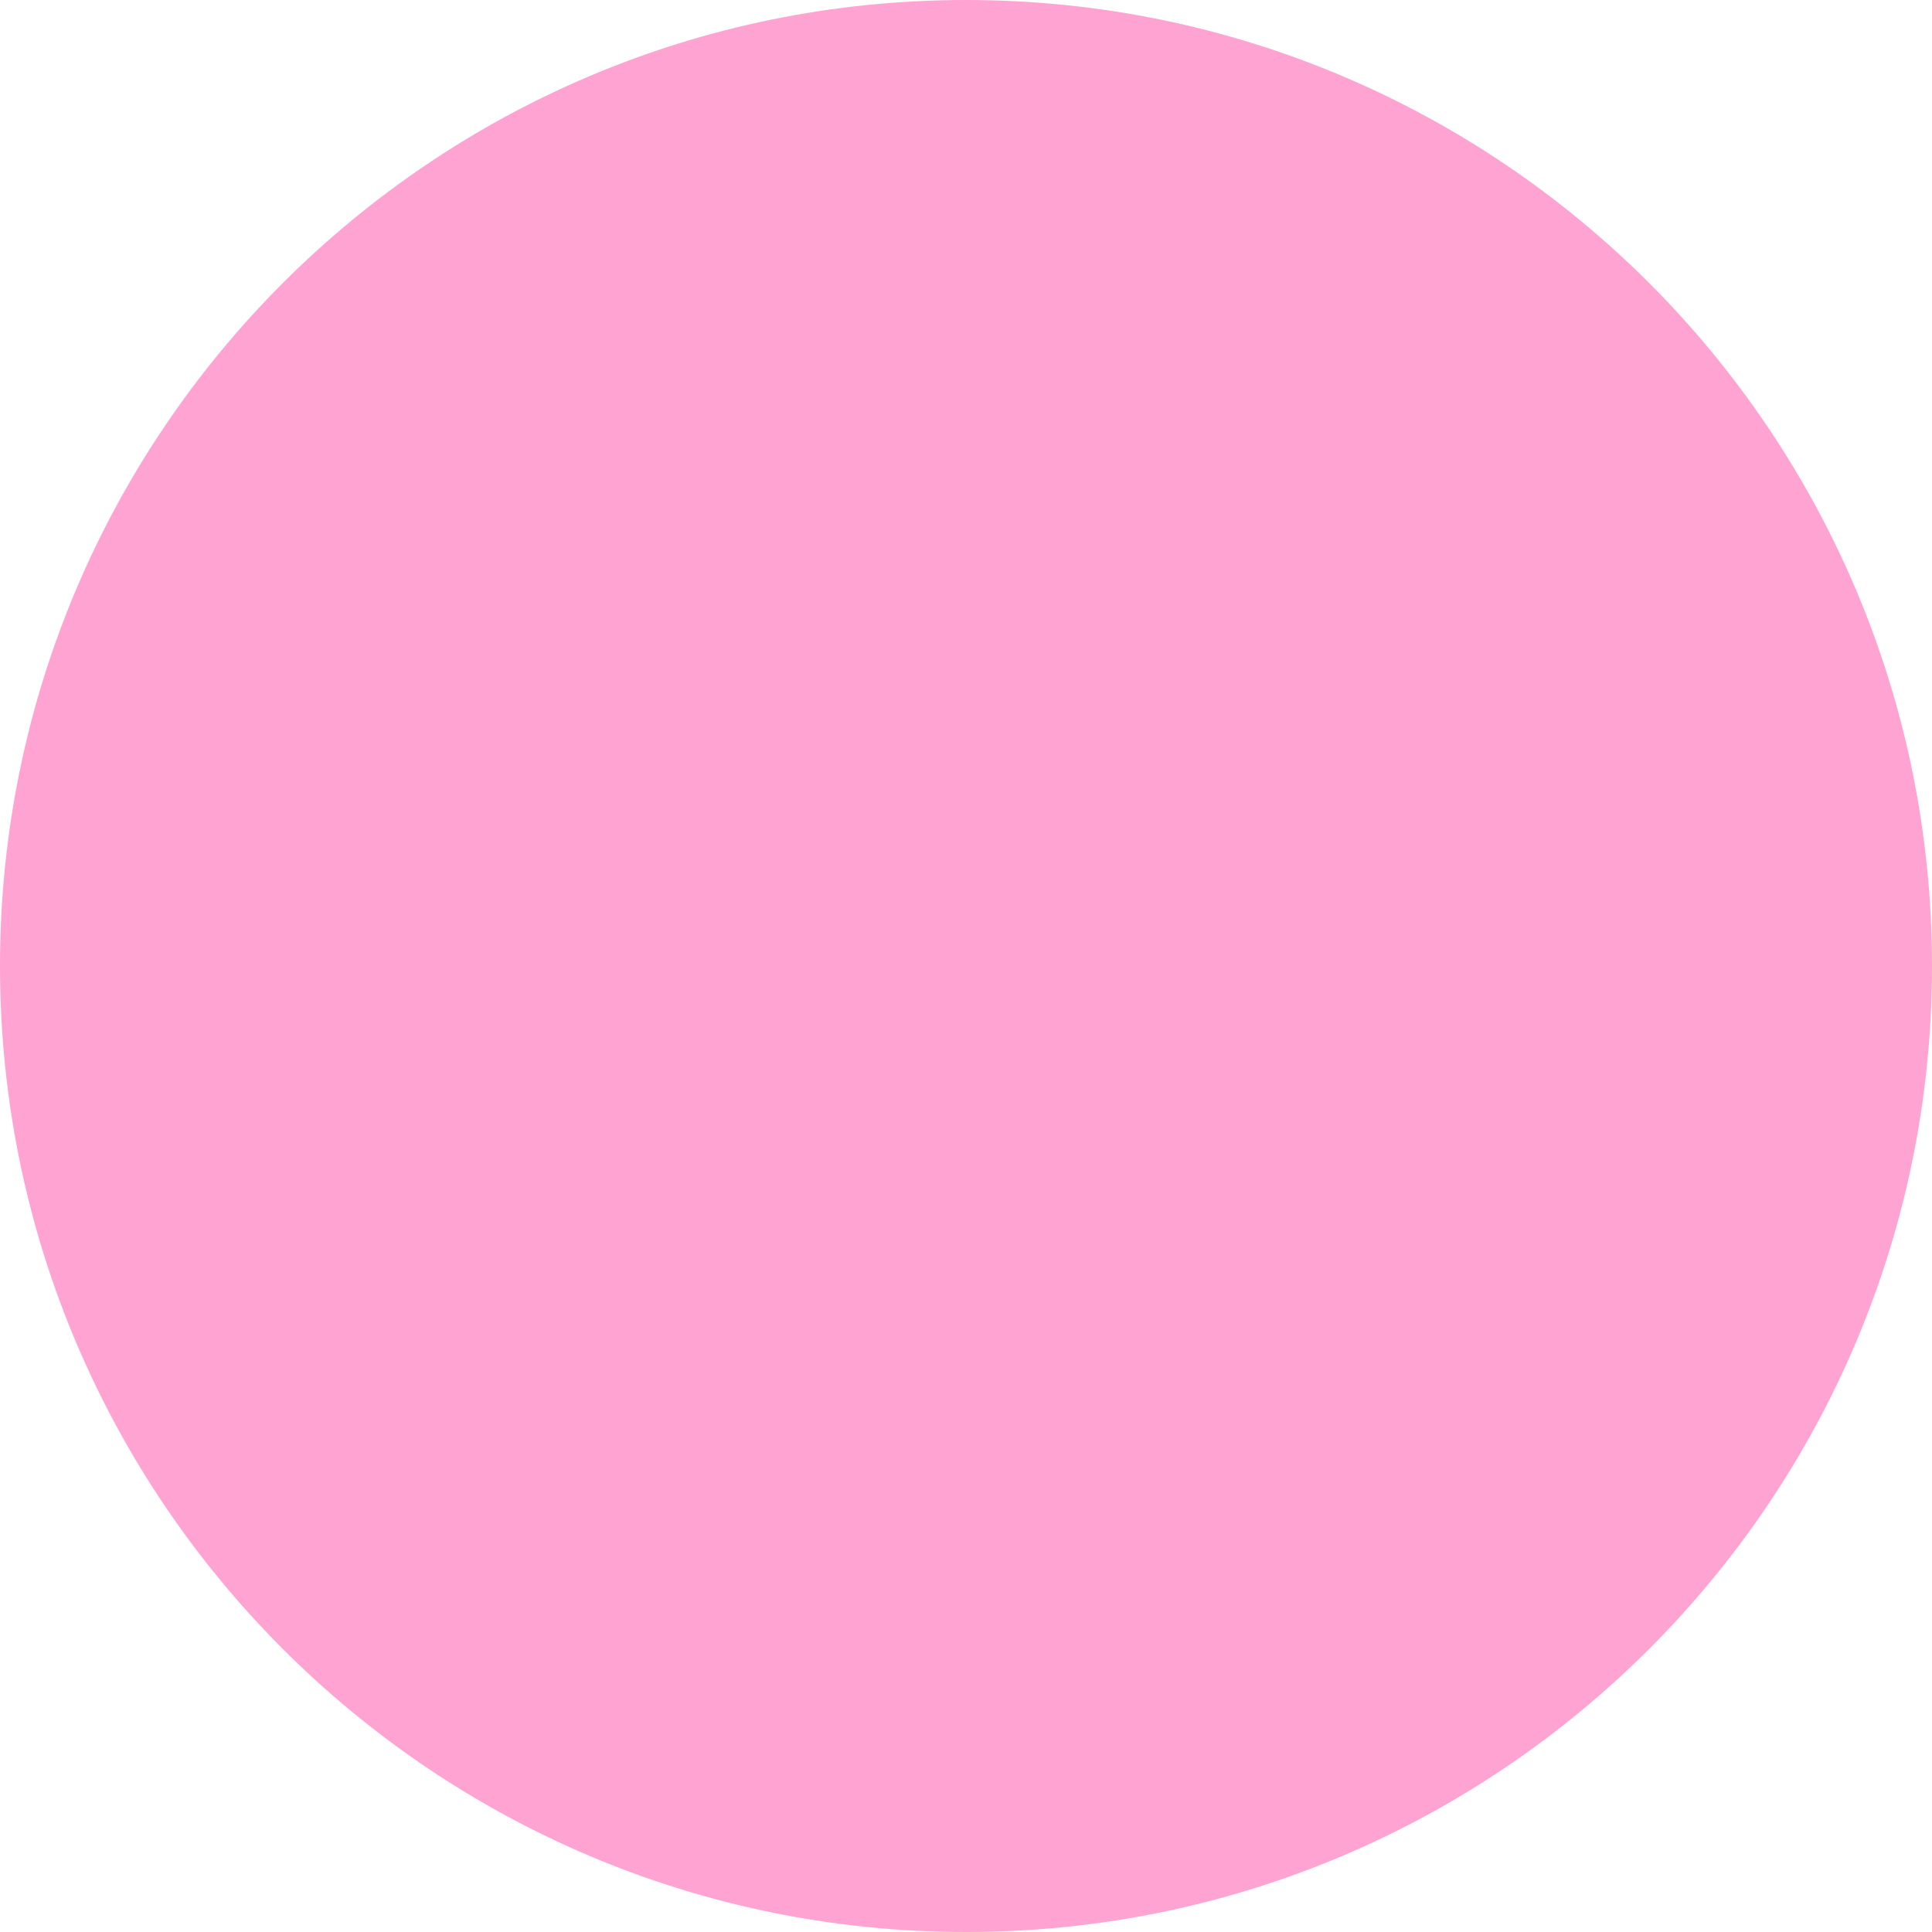
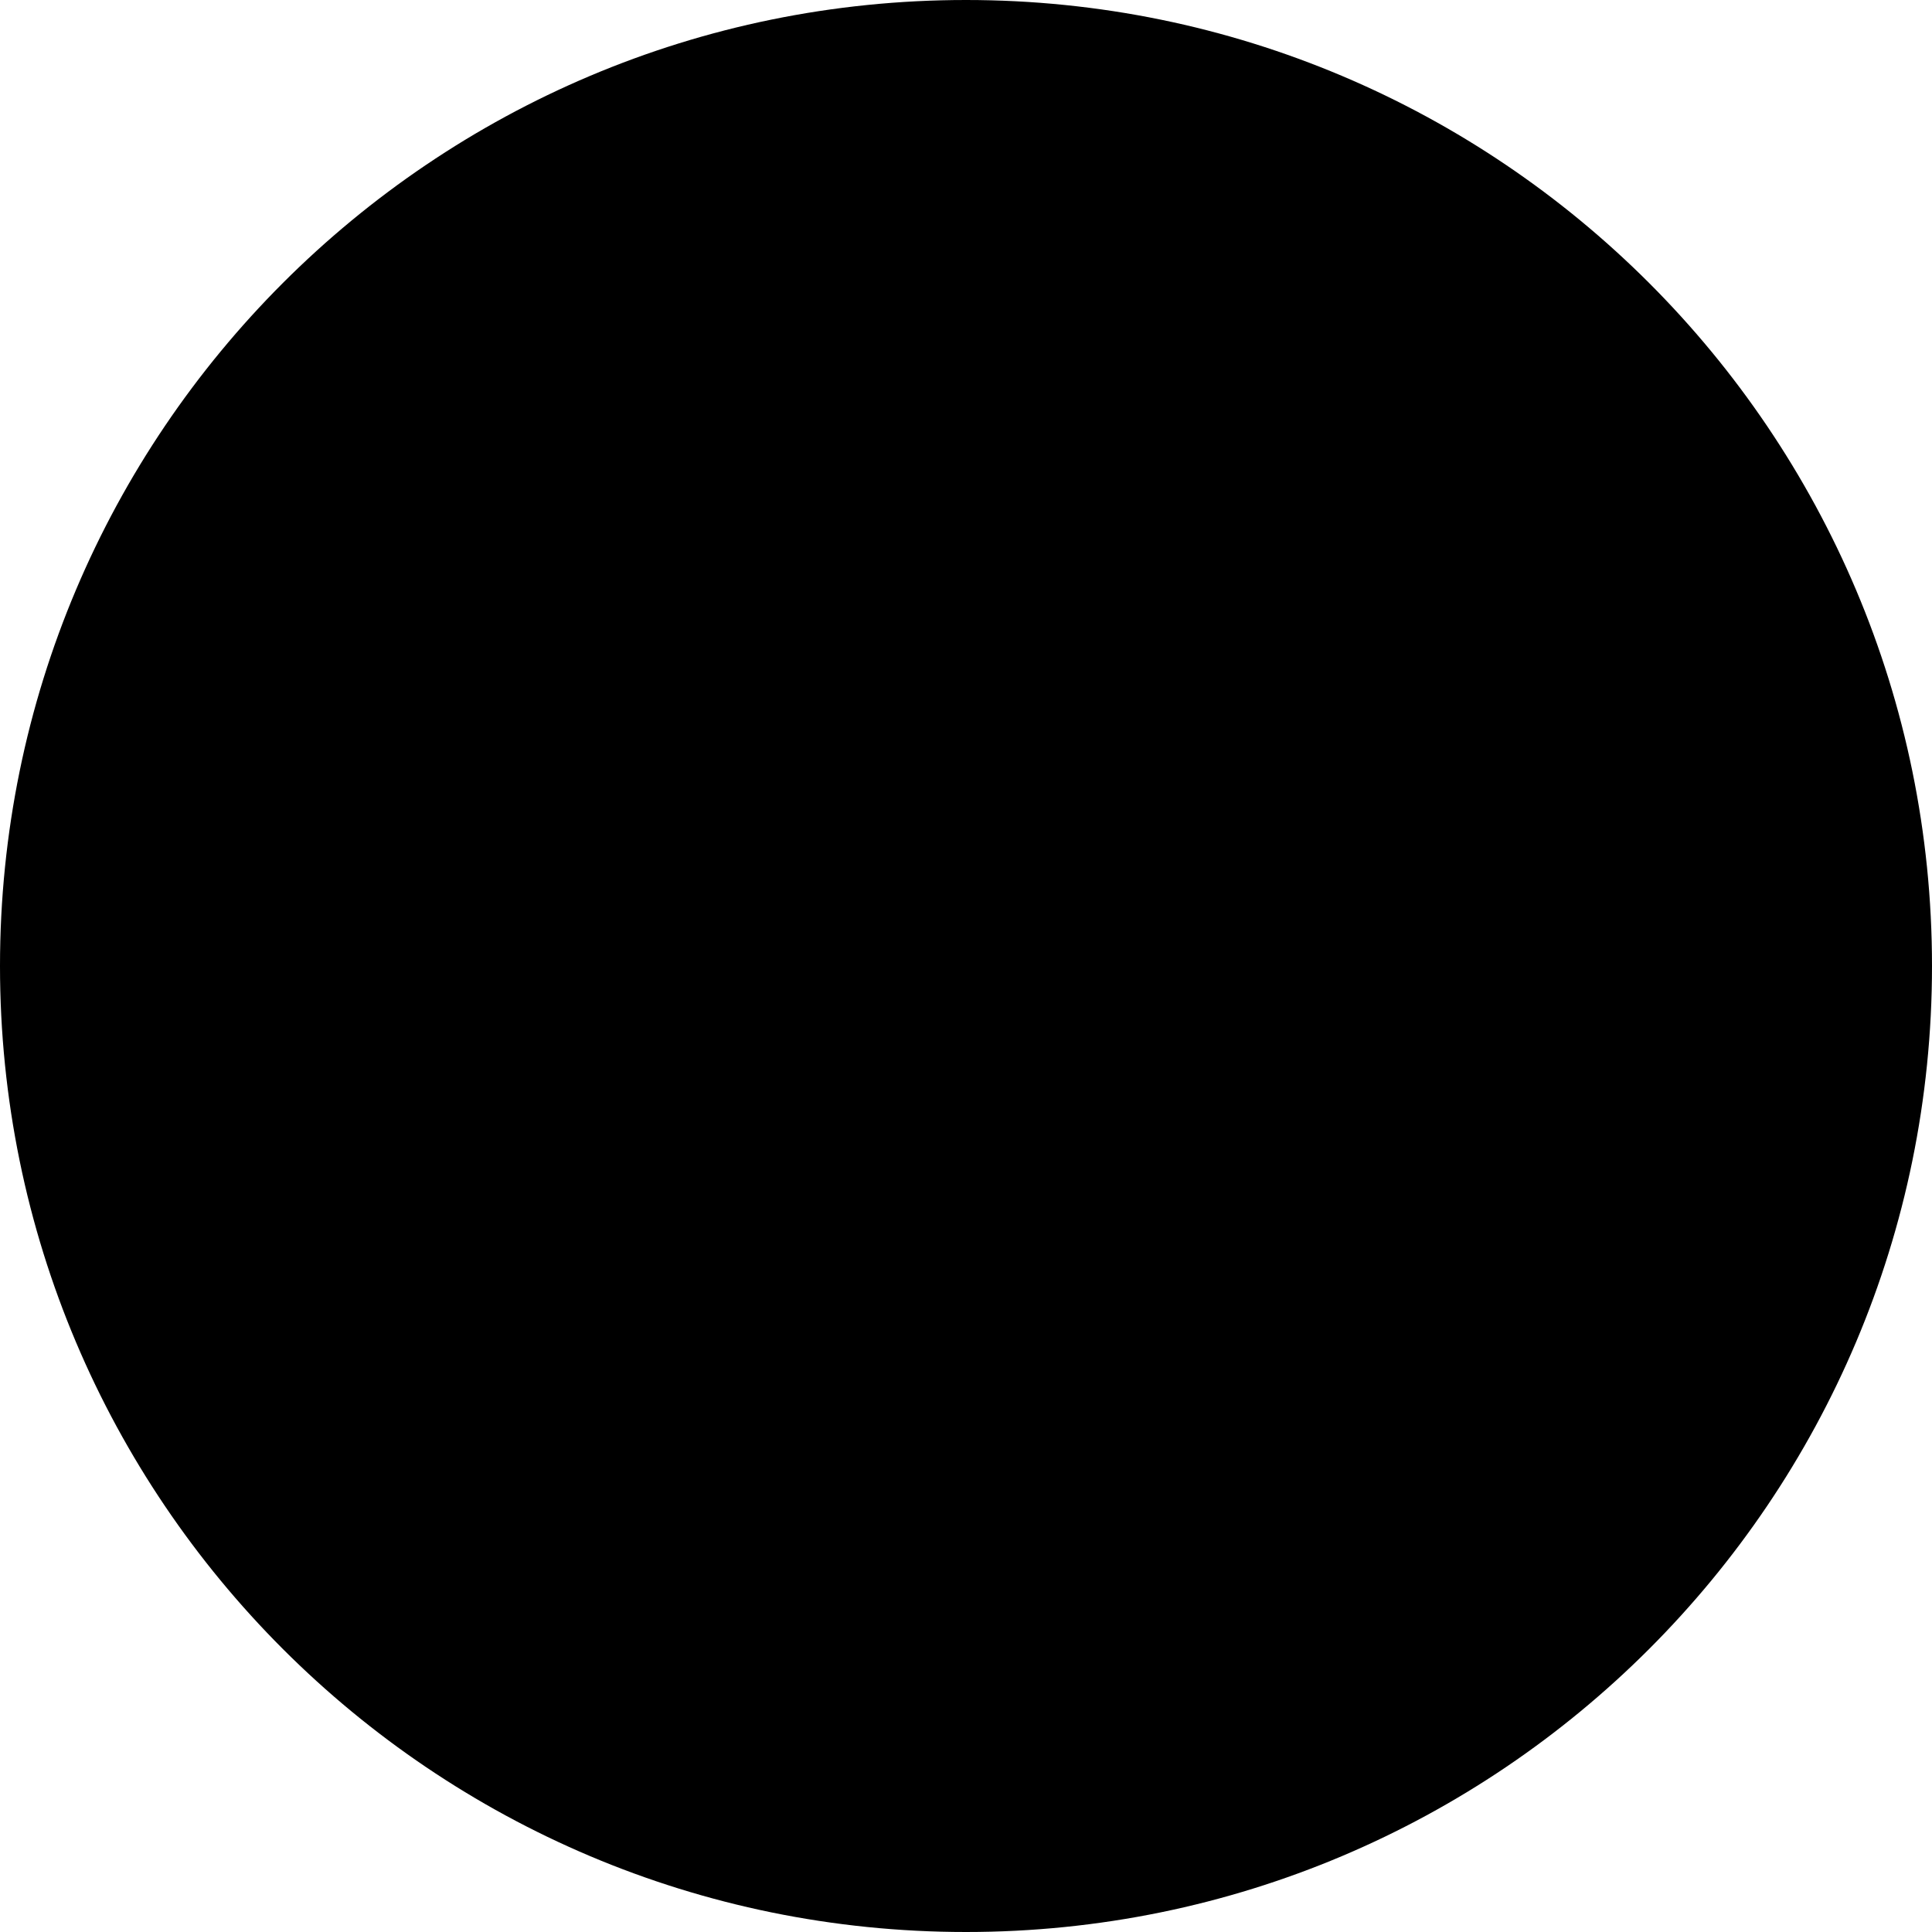
<svg xmlns="http://www.w3.org/2000/svg" width="500" height="500" viewBox="0 0 500 500" fill="none">
-   <circle cx="250" cy="250" r="250" fill="#FFA4D2" />
+   <circle cx="250" cy="250" r="250" fill="#000" />
</svg>
